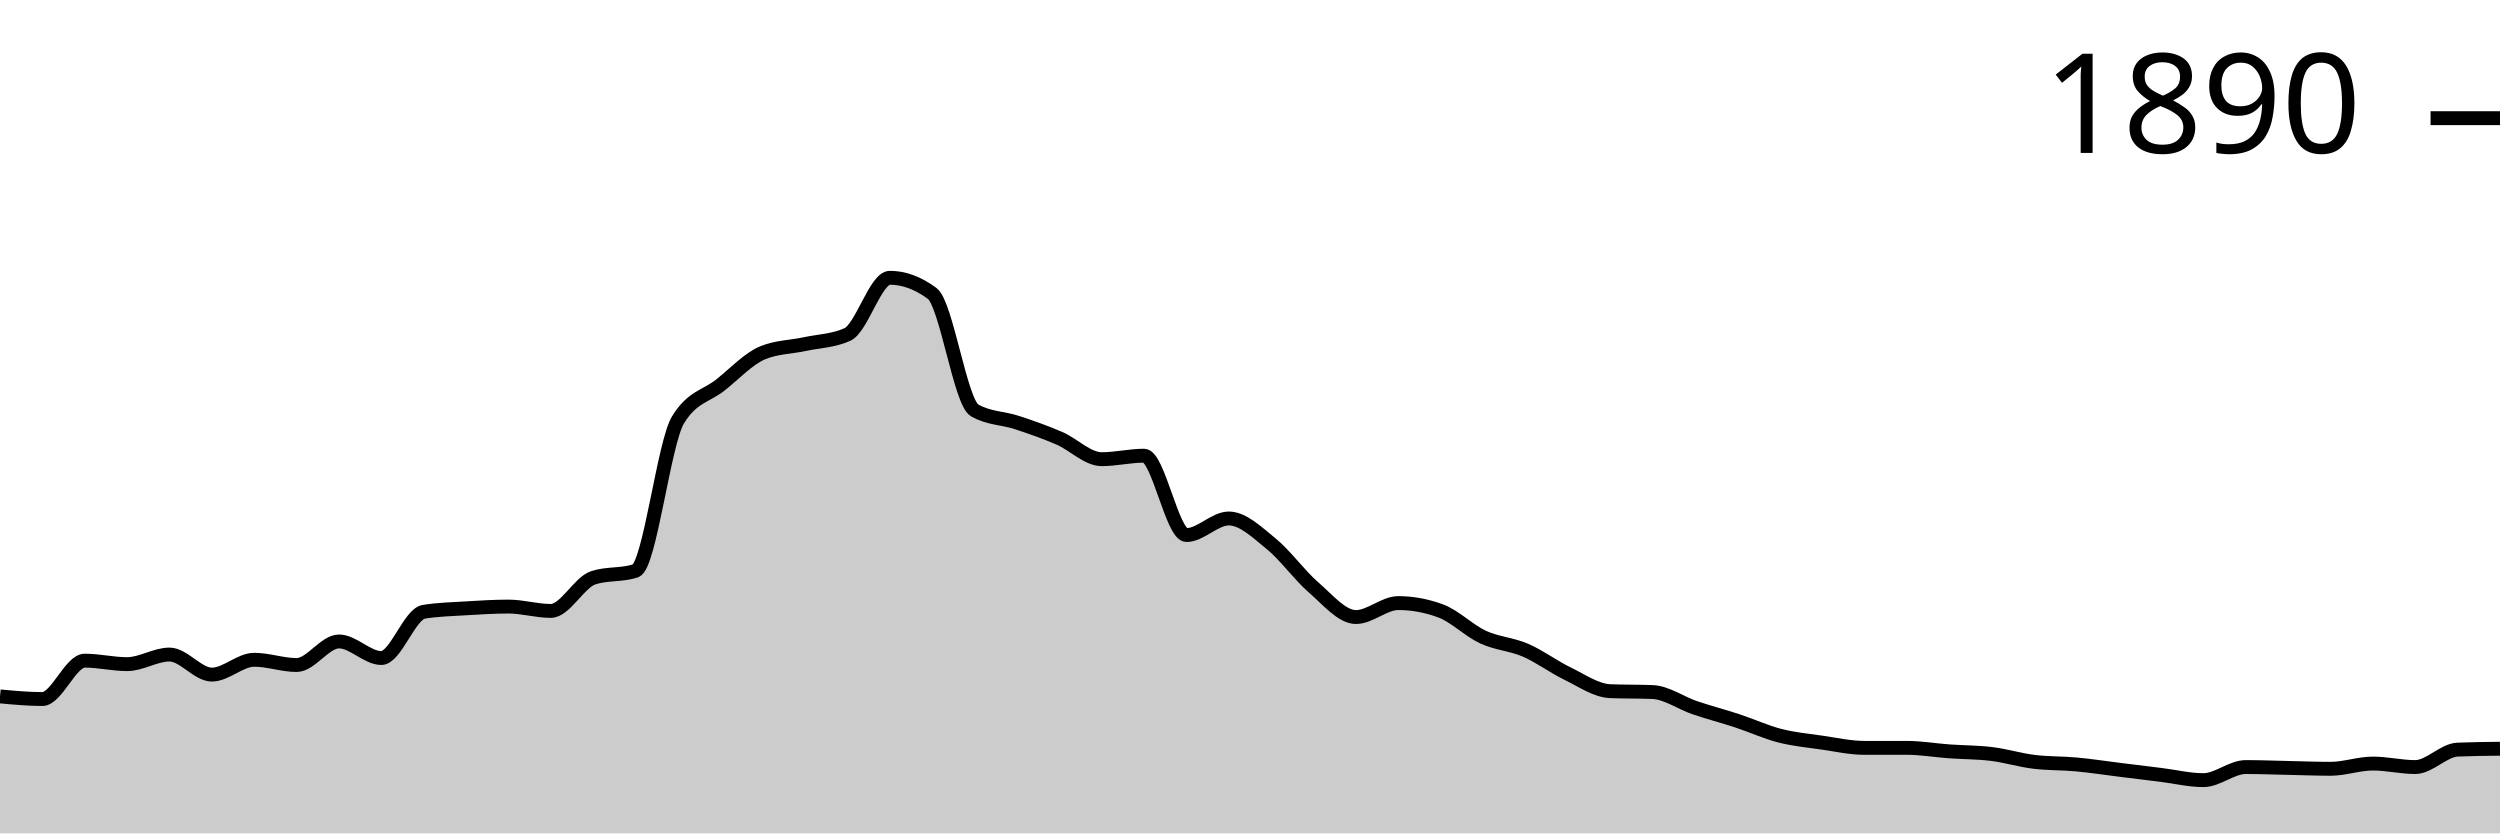
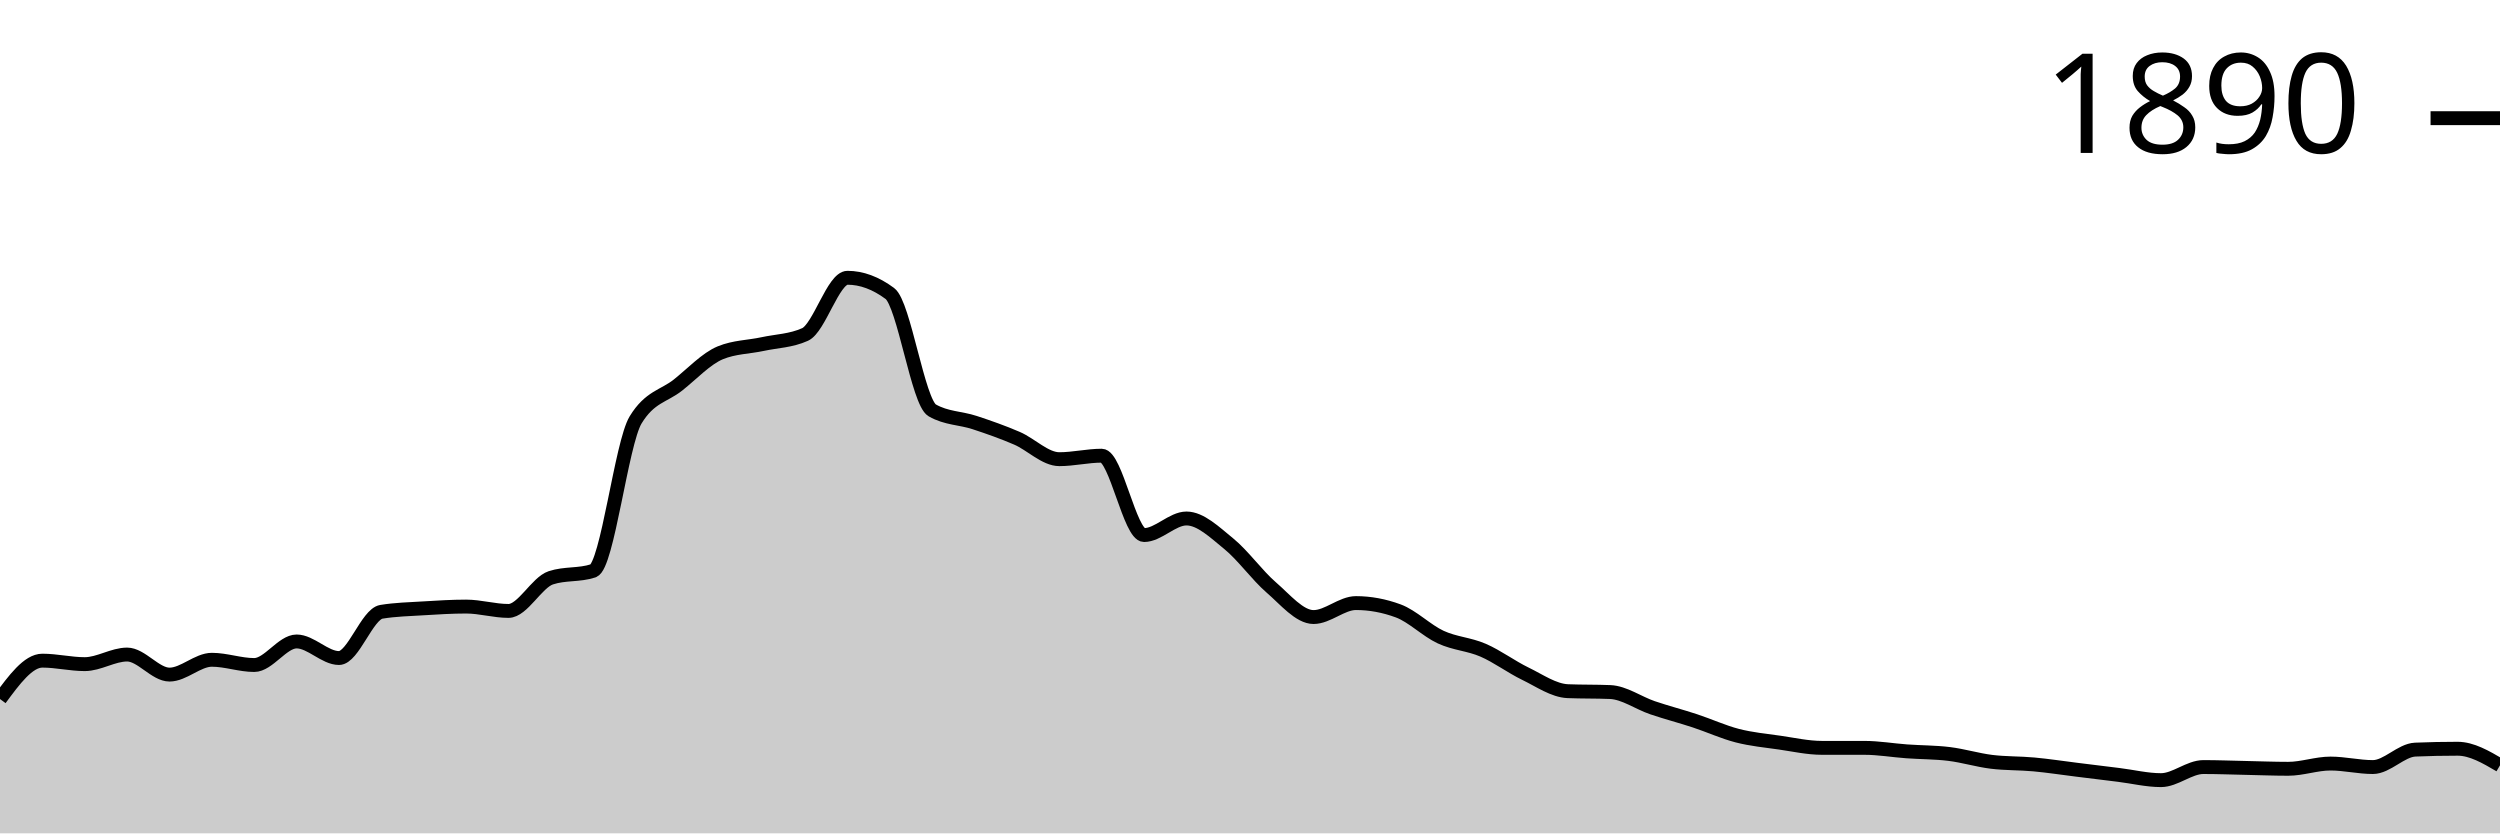
<svg xmlns="http://www.w3.org/2000/svg" viewBox="0 0 180 60">
  <g transform="translate(0,20)">
-     <path class="area" fill="rgba(0, 0, 0, 0.2)" d="M0,30.141C1.017,30.235,2.034,30.33,3.051,30.33C4.068,30.33,5.085,27.567,6.102,27.567C7.119,27.567,8.136,27.818,9.153,27.818C10.169,27.818,11.186,27.127,12.203,27.127C13.22,27.127,14.237,28.571,15.254,28.571C16.271,28.571,17.288,27.504,18.305,27.504C19.322,27.504,20.339,27.881,21.356,27.881C22.373,27.881,23.39,26.185,24.407,26.185C25.424,26.185,26.441,27.378,27.458,27.378C28.475,27.378,29.492,24.218,30.508,24.05C31.525,23.883,32.542,23.862,33.559,23.799C34.576,23.736,35.593,23.673,36.61,23.673C37.627,23.673,38.644,23.987,39.661,23.987C40.678,23.987,41.695,21.936,42.712,21.601C43.729,21.266,44.746,21.434,45.763,21.099C46.78,20.764,47.797,11.91,48.814,10.235C49.831,8.561,50.847,8.53,51.864,7.724C52.881,6.918,53.898,5.819,54.915,5.4C55.932,4.982,56.949,4.992,57.966,4.772C58.983,4.553,60,4.542,61.017,4.082C62.034,3.621,63.051,0,64.068,0C65.085,0,66.102,0.377,67.119,1.13C68.136,1.884,69.153,8.959,70.169,9.545C71.186,10.131,72.203,10.089,73.22,10.424C74.237,10.759,75.254,11.115,76.271,11.554C77.288,11.994,78.305,13.061,79.322,13.061C80.339,13.061,81.356,12.81,82.373,12.81C83.39,12.81,84.407,18.524,85.424,18.524C86.441,18.524,87.458,17.331,88.475,17.331C89.492,17.331,90.508,18.325,91.525,19.152C92.542,19.979,93.559,21.413,94.576,22.292C95.593,23.171,96.61,24.427,97.627,24.427C98.644,24.427,99.661,23.422,100.678,23.422C101.695,23.422,102.712,23.611,103.729,23.987C104.746,24.364,105.763,25.4,106.78,25.871C107.797,26.342,108.814,26.374,109.831,26.813C110.847,27.253,111.864,28.017,112.881,28.509C113.898,29.001,114.915,29.723,115.932,29.765C116.949,29.806,117.966,29.785,118.983,29.827C120,29.869,121.017,30.612,122.034,30.958C123.051,31.303,124.068,31.565,125.085,31.9C126.102,32.234,127.119,32.705,128.136,32.967C129.153,33.229,130.169,33.323,131.186,33.469C132.203,33.616,133.22,33.846,134.237,33.846C135.254,33.846,136.271,33.846,137.288,33.846C138.305,33.846,139.322,34.024,140.339,34.097C141.356,34.171,142.373,34.16,143.39,34.286C144.407,34.411,145.424,34.725,146.441,34.851C147.458,34.976,148.475,34.945,149.492,35.039C150.508,35.133,151.525,35.29,152.542,35.416C153.559,35.542,154.576,35.667,155.593,35.793C156.61,35.918,157.627,36.17,158.644,36.17C159.661,36.17,160.678,35.228,161.695,35.228C162.712,35.228,163.729,35.269,164.746,35.29C165.763,35.311,166.78,35.353,167.797,35.353C168.814,35.353,169.831,34.976,170.847,34.976C171.864,34.976,172.881,35.228,173.898,35.228C174.915,35.228,175.932,34.014,176.949,33.972C177.966,33.93,178.983,33.919,180,33.909L180,40C178.983,40,177.966,40,176.949,40C175.932,40,174.915,40,173.898,40C172.881,40,171.864,40,170.847,40C169.831,40,168.814,40,167.797,40C166.78,40,165.763,40,164.746,40C163.729,40,162.712,40,161.695,40C160.678,40,159.661,40,158.644,40C157.627,40,156.61,40,155.593,40C154.576,40,153.559,40,152.542,40C151.525,40,150.508,40,149.492,40C148.475,40,147.458,40,146.441,40C145.424,40,144.407,40,143.39,40C142.373,40,141.356,40,140.339,40C139.322,40,138.305,40,137.288,40C136.271,40,135.254,40,134.237,40C133.22,40,132.203,40,131.186,40C130.169,40,129.153,40,128.136,40C127.119,40,126.102,40,125.085,40C124.068,40,123.051,40,122.034,40C121.017,40,120,40,118.983,40C117.966,40,116.949,40,115.932,40C114.915,40,113.898,40,112.881,40C111.864,40,110.847,40,109.831,40C108.814,40,107.797,40,106.78,40C105.763,40,104.746,40,103.729,40C102.712,40,101.695,40,100.678,40C99.661,40,98.644,40,97.627,40C96.61,40,95.593,40,94.576,40C93.559,40,92.542,40,91.525,40C90.508,40,89.492,40,88.475,40C87.458,40,86.441,40,85.424,40C84.407,40,83.39,40,82.373,40C81.356,40,80.339,40,79.322,40C78.305,40,77.288,40,76.271,40C75.254,40,74.237,40,73.22,40C72.203,40,71.186,40,70.169,40C69.153,40,68.136,40,67.119,40C66.102,40,65.085,40,64.068,40C63.051,40,62.034,40,61.017,40C60,40,58.983,40,57.966,40C56.949,40,55.932,40,54.915,40C53.898,40,52.881,40,51.864,40C50.847,40,49.831,40,48.814,40C47.797,40,46.78,40,45.763,40C44.746,40,43.729,40,42.712,40C41.695,40,40.678,40,39.661,40C38.644,40,37.627,40,36.61,40C35.593,40,34.576,40,33.559,40C32.542,40,31.525,40,30.508,40C29.492,40,28.475,40,27.458,40C26.441,40,25.424,40,24.407,40C23.39,40,22.373,40,21.356,40C20.339,40,19.322,40,18.305,40C17.288,40,16.271,40,15.254,40C14.237,40,13.22,40,12.203,40C11.186,40,10.169,40,9.153,40C8.136,40,7.119,40,6.102,40C5.085,40,4.068,40,3.051,40C2.034,40,1.017,40,0,40Z" />
-     <path class="line" stroke="black" fill="none" d="M0,30.141C1.017,30.235,2.034,30.33,3.051,30.33C4.068,30.33,5.085,27.567,6.102,27.567C7.119,27.567,8.136,27.818,9.153,27.818C10.169,27.818,11.186,27.127,12.203,27.127C13.22,27.127,14.237,28.571,15.254,28.571C16.271,28.571,17.288,27.504,18.305,27.504C19.322,27.504,20.339,27.881,21.356,27.881C22.373,27.881,23.39,26.185,24.407,26.185C25.424,26.185,26.441,27.378,27.458,27.378C28.475,27.378,29.492,24.218,30.508,24.05C31.525,23.883,32.542,23.862,33.559,23.799C34.576,23.736,35.593,23.673,36.61,23.673C37.627,23.673,38.644,23.987,39.661,23.987C40.678,23.987,41.695,21.936,42.712,21.601C43.729,21.266,44.746,21.434,45.763,21.099C46.78,20.764,47.797,11.91,48.814,10.235C49.831,8.561,50.847,8.53,51.864,7.724C52.881,6.918,53.898,5.819,54.915,5.4C55.932,4.982,56.949,4.992,57.966,4.772C58.983,4.553,60,4.542,61.017,4.082C62.034,3.621,63.051,0,64.068,0C65.085,0,66.102,0.377,67.119,1.13C68.136,1.884,69.153,8.959,70.169,9.545C71.186,10.131,72.203,10.089,73.22,10.424C74.237,10.759,75.254,11.115,76.271,11.554C77.288,11.994,78.305,13.061,79.322,13.061C80.339,13.061,81.356,12.81,82.373,12.81C83.39,12.81,84.407,18.524,85.424,18.524C86.441,18.524,87.458,17.331,88.475,17.331C89.492,17.331,90.508,18.325,91.525,19.152C92.542,19.979,93.559,21.413,94.576,22.292C95.593,23.171,96.61,24.427,97.627,24.427C98.644,24.427,99.661,23.422,100.678,23.422C101.695,23.422,102.712,23.611,103.729,23.987C104.746,24.364,105.763,25.4,106.78,25.871C107.797,26.342,108.814,26.374,109.831,26.813C110.847,27.253,111.864,28.017,112.881,28.509C113.898,29.001,114.915,29.723,115.932,29.765C116.949,29.806,117.966,29.785,118.983,29.827C120,29.869,121.017,30.612,122.034,30.958C123.051,31.303,124.068,31.565,125.085,31.9C126.102,32.234,127.119,32.705,128.136,32.967C129.153,33.229,130.169,33.323,131.186,33.469C132.203,33.616,133.22,33.846,134.237,33.846C135.254,33.846,136.271,33.846,137.288,33.846C138.305,33.846,139.322,34.024,140.339,34.097C141.356,34.171,142.373,34.16,143.39,34.286C144.407,34.411,145.424,34.725,146.441,34.851C147.458,34.976,148.475,34.945,149.492,35.039C150.508,35.133,151.525,35.29,152.542,35.416C153.559,35.542,154.576,35.667,155.593,35.793C156.61,35.918,157.627,36.17,158.644,36.17C159.661,36.17,160.678,35.228,161.695,35.228C162.712,35.228,163.729,35.269,164.746,35.29C165.763,35.311,166.78,35.353,167.797,35.353C168.814,35.353,169.831,34.976,170.847,34.976C171.864,34.976,172.881,35.228,173.898,35.228C174.915,35.228,175.932,34.014,176.949,33.972C177.966,33.93,178.983,33.919,180,33.909" />
+     <path class="area" fill="rgba(0, 0, 0, 0.2)" d="M0,30.33C1.017,28.948,2.034,27.567,3.051,27.567C4.068,27.567,5.085,27.818,6.102,27.818C7.119,27.818,8.136,27.127,9.153,27.127C10.169,27.127,11.186,28.571,12.203,28.571C13.22,28.571,14.237,27.504,15.254,27.504C16.271,27.504,17.288,27.881,18.305,27.881C19.322,27.881,20.339,26.185,21.356,26.185C22.373,26.185,23.39,27.378,24.407,27.378C25.424,27.378,26.441,24.218,27.458,24.05C28.475,23.883,29.492,23.862,30.508,23.799C31.525,23.736,32.542,23.673,33.559,23.673C34.576,23.673,35.593,23.987,36.61,23.987C37.627,23.987,38.644,21.936,39.661,21.601C40.678,21.266,41.695,21.434,42.712,21.099C43.729,20.764,44.746,11.91,45.763,10.235C46.78,8.561,47.797,8.53,48.814,7.724C49.831,6.918,50.847,5.819,51.864,5.4C52.881,4.982,53.898,4.992,54.915,4.772C55.932,4.553,56.949,4.542,57.966,4.082C58.983,3.621,60,0,61.017,0C62.034,0,63.051,0.377,64.068,1.13C65.085,1.884,66.102,8.959,67.119,9.545C68.136,10.131,69.153,10.089,70.169,10.424C71.186,10.759,72.203,11.115,73.22,11.554C74.237,11.994,75.254,13.061,76.271,13.061C77.288,13.061,78.305,12.81,79.322,12.81C80.339,12.81,81.356,18.524,82.373,18.524C83.39,18.524,84.407,17.331,85.424,17.331C86.441,17.331,87.458,18.325,88.475,19.152C89.492,19.979,90.508,21.413,91.525,22.292C92.542,23.171,93.559,24.427,94.576,24.427C95.593,24.427,96.61,23.422,97.627,23.422C98.644,23.422,99.661,23.611,100.678,23.987C101.695,24.364,102.712,25.4,103.729,25.871C104.746,26.342,105.763,26.374,106.78,26.813C107.797,27.253,108.814,28.017,109.831,28.509C110.847,29.001,111.864,29.723,112.881,29.765C113.898,29.806,114.915,29.785,115.932,29.827C116.949,29.869,117.966,30.612,118.983,30.958C120,31.303,121.017,31.565,122.034,31.9C123.051,32.234,124.068,32.705,125.085,32.967C126.102,33.229,127.119,33.323,128.136,33.469C129.153,33.616,130.169,33.846,131.186,33.846C132.203,33.846,133.22,33.846,134.237,33.846C135.254,33.846,136.271,34.024,137.288,34.097C138.305,34.171,139.322,34.16,140.339,34.286C141.356,34.411,142.373,34.725,143.39,34.851C144.407,34.976,145.424,34.945,146.441,35.039C147.458,35.133,148.475,35.29,149.492,35.416C150.508,35.542,151.525,35.667,152.542,35.793C153.559,35.918,154.576,36.17,155.593,36.17C156.61,36.17,157.627,35.228,158.644,35.228C159.661,35.228,160.678,35.269,161.695,35.29C162.712,35.311,163.729,35.353,164.746,35.353C165.763,35.353,166.78,34.976,167.797,34.976C168.814,34.976,169.831,35.228,170.847,35.228C171.864,35.228,172.881,34.014,173.898,33.972C174.915,33.93,175.932,33.909,176.949,33.909C177.966,33.909,178.983,34.505,180,35.102L180,40C178.983,40,177.966,40,176.949,40C175.932,40,174.915,40,173.898,40C172.881,40,171.864,40,170.847,40C169.831,40,168.814,40,167.797,40C166.78,40,165.763,40,164.746,40C163.729,40,162.712,40,161.695,40C160.678,40,159.661,40,158.644,40C157.627,40,156.61,40,155.593,40C154.576,40,153.559,40,152.542,40C151.525,40,150.508,40,149.492,40C148.475,40,147.458,40,146.441,40C145.424,40,144.407,40,143.39,40C142.373,40,141.356,40,140.339,40C139.322,40,138.305,40,137.288,40C136.271,40,135.254,40,134.237,40C133.22,40,132.203,40,131.186,40C130.169,40,129.153,40,128.136,40C127.119,40,126.102,40,125.085,40C124.068,40,123.051,40,122.034,40C121.017,40,120,40,118.983,40C117.966,40,116.949,40,115.932,40C114.915,40,113.898,40,112.881,40C111.864,40,110.847,40,109.831,40C108.814,40,107.797,40,106.78,40C105.763,40,104.746,40,103.729,40C102.712,40,101.695,40,100.678,40C99.661,40,98.644,40,97.627,40C96.61,40,95.593,40,94.576,40C93.559,40,92.542,40,91.525,40C90.508,40,89.492,40,88.475,40C87.458,40,86.441,40,85.424,40C84.407,40,83.39,40,82.373,40C81.356,40,80.339,40,79.322,40C78.305,40,77.288,40,76.271,40C75.254,40,74.237,40,73.22,40C72.203,40,71.186,40,70.169,40C69.153,40,68.136,40,67.119,40C66.102,40,65.085,40,64.068,40C63.051,40,62.034,40,61.017,40C60,40,58.983,40,57.966,40C56.949,40,55.932,40,54.915,40C53.898,40,52.881,40,51.864,40C50.847,40,49.831,40,48.814,40C47.797,40,46.78,40,45.763,40C44.746,40,43.729,40,42.712,40C41.695,40,40.678,40,39.661,40C38.644,40,37.627,40,36.61,40C35.593,40,34.576,40,33.559,40C32.542,40,31.525,40,30.508,40C29.492,40,28.475,40,27.458,40C26.441,40,25.424,40,24.407,40C23.39,40,22.373,40,21.356,40C20.339,40,19.322,40,18.305,40C17.288,40,16.271,40,15.254,40C14.237,40,13.22,40,12.203,40C11.186,40,10.169,40,9.153,40C8.136,40,7.119,40,6.102,40C5.085,40,4.068,40,3.051,40C2.034,40,1.017,40,0,40Z" />
+     <path class="line" stroke="black" fill="none" d="M0,30.33C1.017,28.948,2.034,27.567,3.051,27.567C4.068,27.567,5.085,27.818,6.102,27.818C7.119,27.818,8.136,27.127,9.153,27.127C10.169,27.127,11.186,28.571,12.203,28.571C13.22,28.571,14.237,27.504,15.254,27.504C16.271,27.504,17.288,27.881,18.305,27.881C19.322,27.881,20.339,26.185,21.356,26.185C22.373,26.185,23.39,27.378,24.407,27.378C25.424,27.378,26.441,24.218,27.458,24.05C28.475,23.883,29.492,23.862,30.508,23.799C31.525,23.736,32.542,23.673,33.559,23.673C34.576,23.673,35.593,23.987,36.61,23.987C37.627,23.987,38.644,21.936,39.661,21.601C40.678,21.266,41.695,21.434,42.712,21.099C43.729,20.764,44.746,11.91,45.763,10.235C46.78,8.561,47.797,8.53,48.814,7.724C49.831,6.918,50.847,5.819,51.864,5.4C52.881,4.982,53.898,4.992,54.915,4.772C55.932,4.553,56.949,4.542,57.966,4.082C58.983,3.621,60,0,61.017,0C62.034,0,63.051,0.377,64.068,1.13C65.085,1.884,66.102,8.959,67.119,9.545C68.136,10.131,69.153,10.089,70.169,10.424C71.186,10.759,72.203,11.115,73.22,11.554C74.237,11.994,75.254,13.061,76.271,13.061C77.288,13.061,78.305,12.81,79.322,12.81C80.339,12.81,81.356,18.524,82.373,18.524C83.39,18.524,84.407,17.331,85.424,17.331C86.441,17.331,87.458,18.325,88.475,19.152C89.492,19.979,90.508,21.413,91.525,22.292C92.542,23.171,93.559,24.427,94.576,24.427C95.593,24.427,96.61,23.422,97.627,23.422C98.644,23.422,99.661,23.611,100.678,23.987C101.695,24.364,102.712,25.4,103.729,25.871C104.746,26.342,105.763,26.374,106.78,26.813C107.797,27.253,108.814,28.017,109.831,28.509C110.847,29.001,111.864,29.723,112.881,29.765C113.898,29.806,114.915,29.785,115.932,29.827C116.949,29.869,117.966,30.612,118.983,30.958C120,31.303,121.017,31.565,122.034,31.9C123.051,32.234,124.068,32.705,125.085,32.967C126.102,33.229,127.119,33.323,128.136,33.469C129.153,33.616,130.169,33.846,131.186,33.846C132.203,33.846,133.22,33.846,134.237,33.846C135.254,33.846,136.271,34.024,137.288,34.097C138.305,34.171,139.322,34.16,140.339,34.286C141.356,34.411,142.373,34.725,143.39,34.851C144.407,34.976,145.424,34.945,146.441,35.039C147.458,35.133,148.475,35.29,149.492,35.416C150.508,35.542,151.525,35.667,152.542,35.793C153.559,35.918,154.576,36.17,155.593,36.17C156.61,36.17,157.627,35.228,158.644,35.228C159.661,35.228,160.678,35.269,161.695,35.29C162.712,35.311,163.729,35.353,164.746,35.353C165.763,35.353,166.78,34.976,167.797,34.976C168.814,34.976,169.831,35.228,170.847,35.228C171.864,35.228,172.881,34.014,173.898,33.972C174.915,33.93,175.932,33.909,176.949,33.909C177.966,33.909,178.983,34.505,180,35.102" />
    <path class="axis-ceiling" stroke-width="1" stroke="black" fill="none" d="M175,-11.491L180,-11.491" />
    <text class="axis-ceiling-label" font-family="sans-serif" text-anchor="end" font-size="10px" x="170" y="-8.991">1890</text>
  </g>
</svg>
